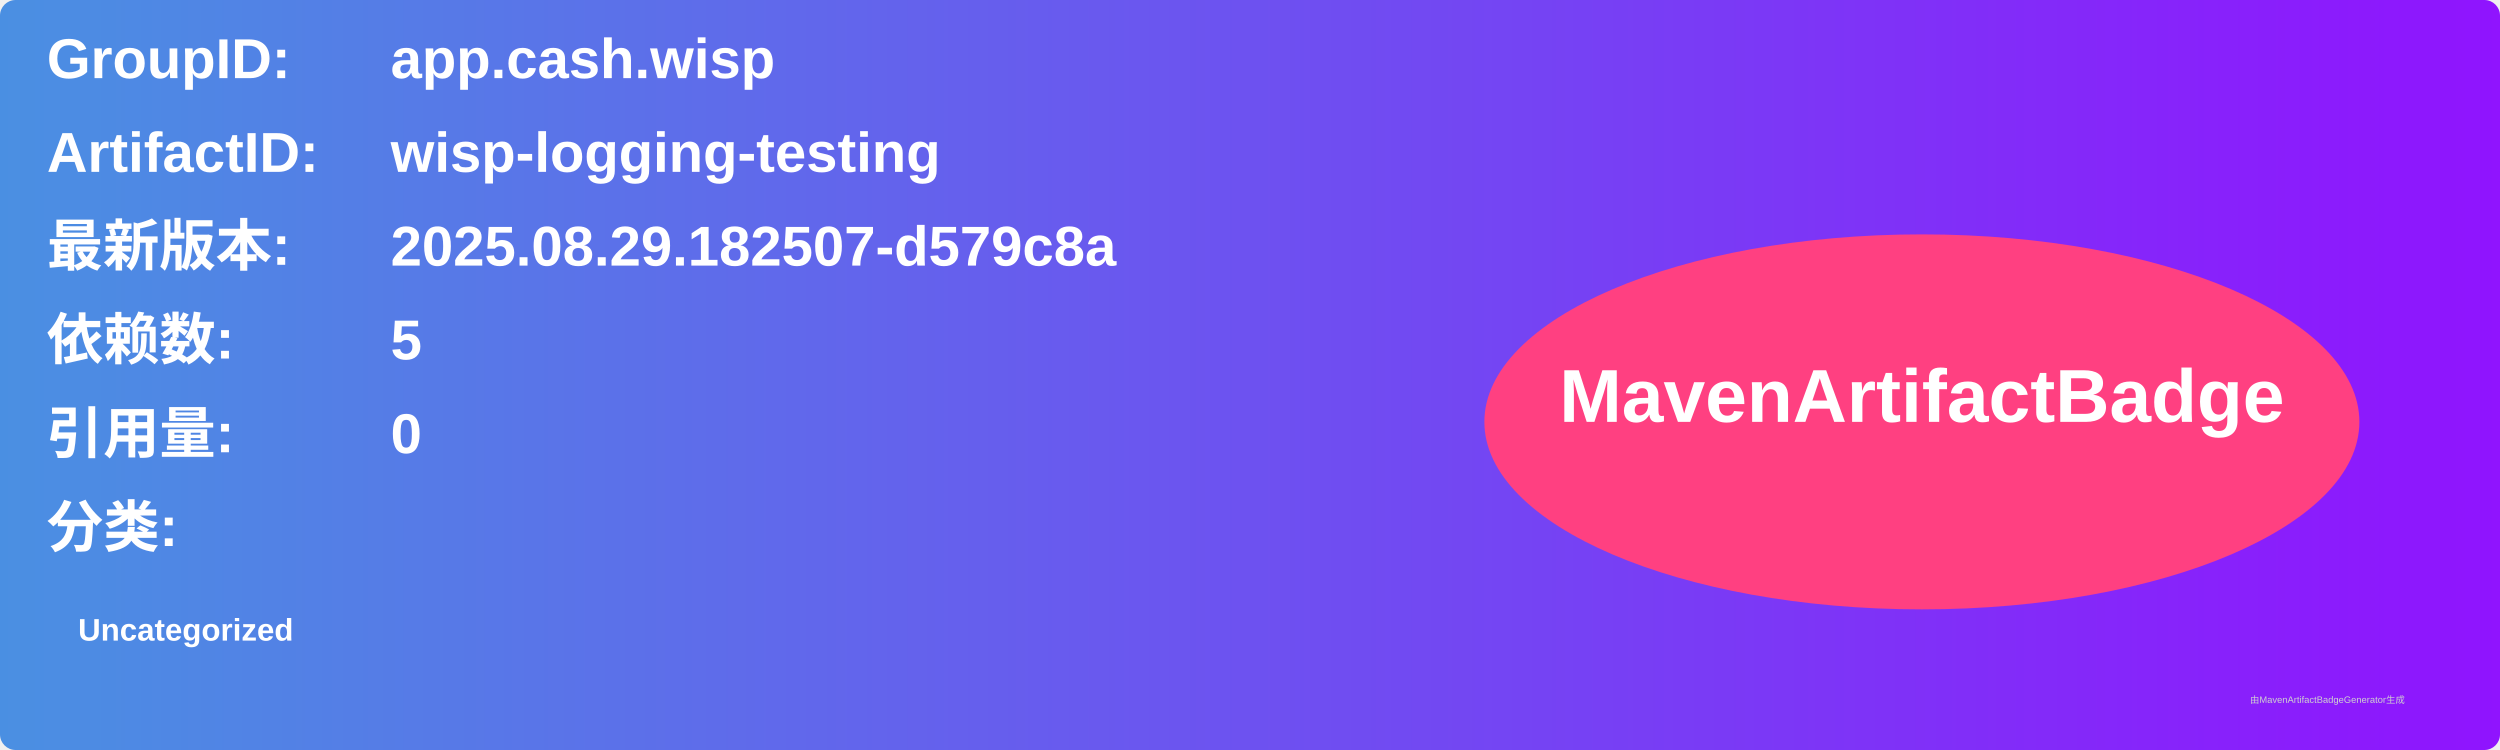
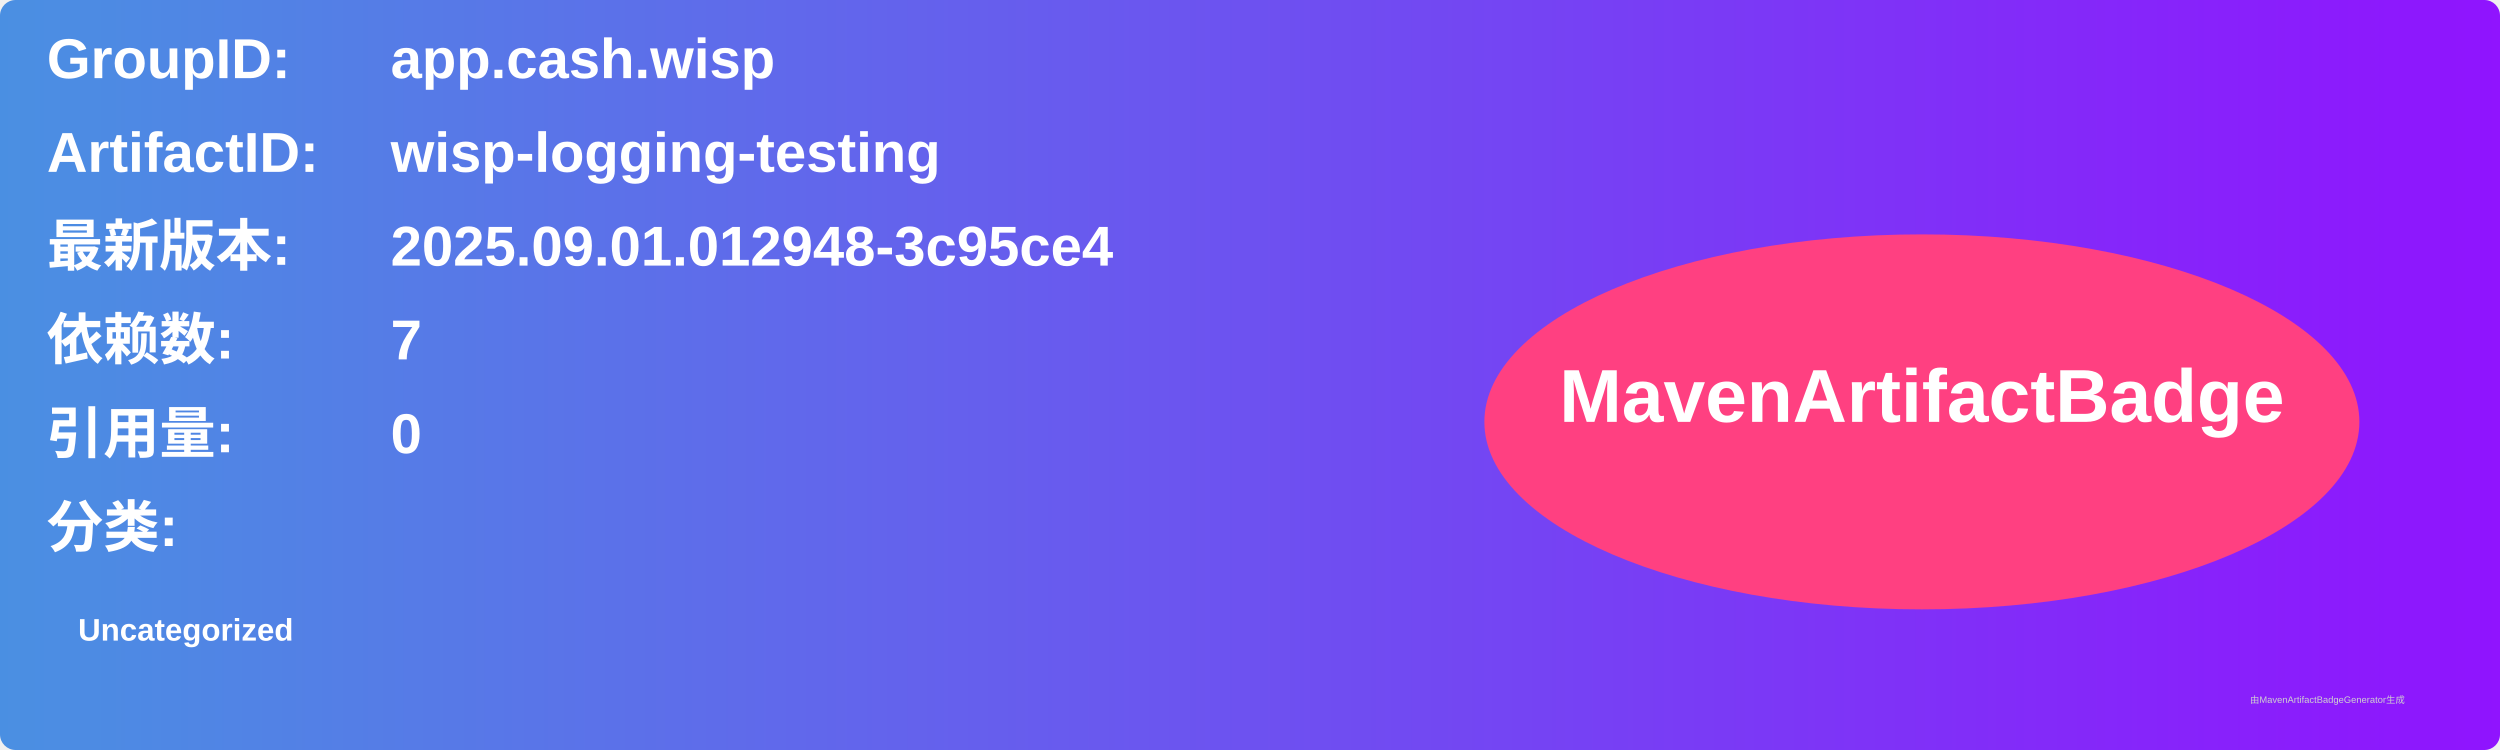
<svg xmlns="http://www.w3.org/2000/svg" width="800" height="240" viewBox="0 0 800 240">
  <linearGradient id="grad" x1="0%" y1="0%" x2="100%" y2="0%">
    <stop offset="0%" stop-color="#4a90e2" />
    <stop offset="100%" stop-color="#9013fe" />
  </linearGradient>
  <rect width="100%" height="100%" rx="5" ry="5" fill="url(#grad)" />
  <g transform="translate(15, 15)">
    <text x="0" y="10" font-family="Arial" font-size="18" fill="white" font-weight="bold" width="260">GroupID:</text>
    <text x="110" y="10" font-family="Arial" font-size="18" fill="white" font-weight="bold" width="460">app.cash.wisp</text>
    <text x="0" y="40" font-family="Arial" font-size="18" fill="white" font-weight="bold" width="260">ArtifactID:</text>
    <text x="110" y="40" font-family="Arial" font-size="18" fill="white" font-weight="bold" width="460">wisp-logging-testing</text>
    <text x="0" y="70" font-family="Arial" font-size="18" fill="white" font-weight="bold">最新版本:</text>
    <text x="110" y="70" font-family="Arial" font-size="18" fill="white" font-weight="bold">
-       <tspan font-weight="bold">2025.08.29.182507-d579c8a</tspan>
+       <tspan font-weight="bold">2025.09.01.012948-3c95ce4</tspan>
    </text>
    <text x="0" y="100" font-family="Arial" font-size="18" fill="white" font-weight="bold">依赖数: </text>
    <text x="110" y="100" font-family="Arial" font-size="18" fill="white">
-       <tspan font-weight="bold">5</tspan>
+       <tspan font-weight="bold">7</tspan>
    </text>
    <text x="0" y="130" font-family="Arial" font-size="18" fill="white" font-weight="bold">引用量: </text>
    <text x="110" y="130" font-family="Arial" font-size="18" fill="white">
      <tspan font-weight="bold">0</tspan>
    </text>
    <text x="0" y="160" font-family="Arial" font-size="18" fill="white" font-weight="bold">分类:</text>
    <text x="10" y="190" font-family="Arial" font-size="10" fill="white">
      <tspan font-weight="bold">Uncategorized</tspan>
    </text>
    <ellipse cx="600" cy="120" rx="140" ry="60" fill="#ff4081" />
    <text x="600" y="120" text-anchor="middle" font-family="Arial" font-size="24" fill="white" font-weight="bold">MavenArtifactBadge</text>
  </g>
  <text x="720" y="225" font-family="Arial" font-size="3" fill="#d0d0d0">由MavenArtifactBadgeGenerator生成</text>
</svg>
